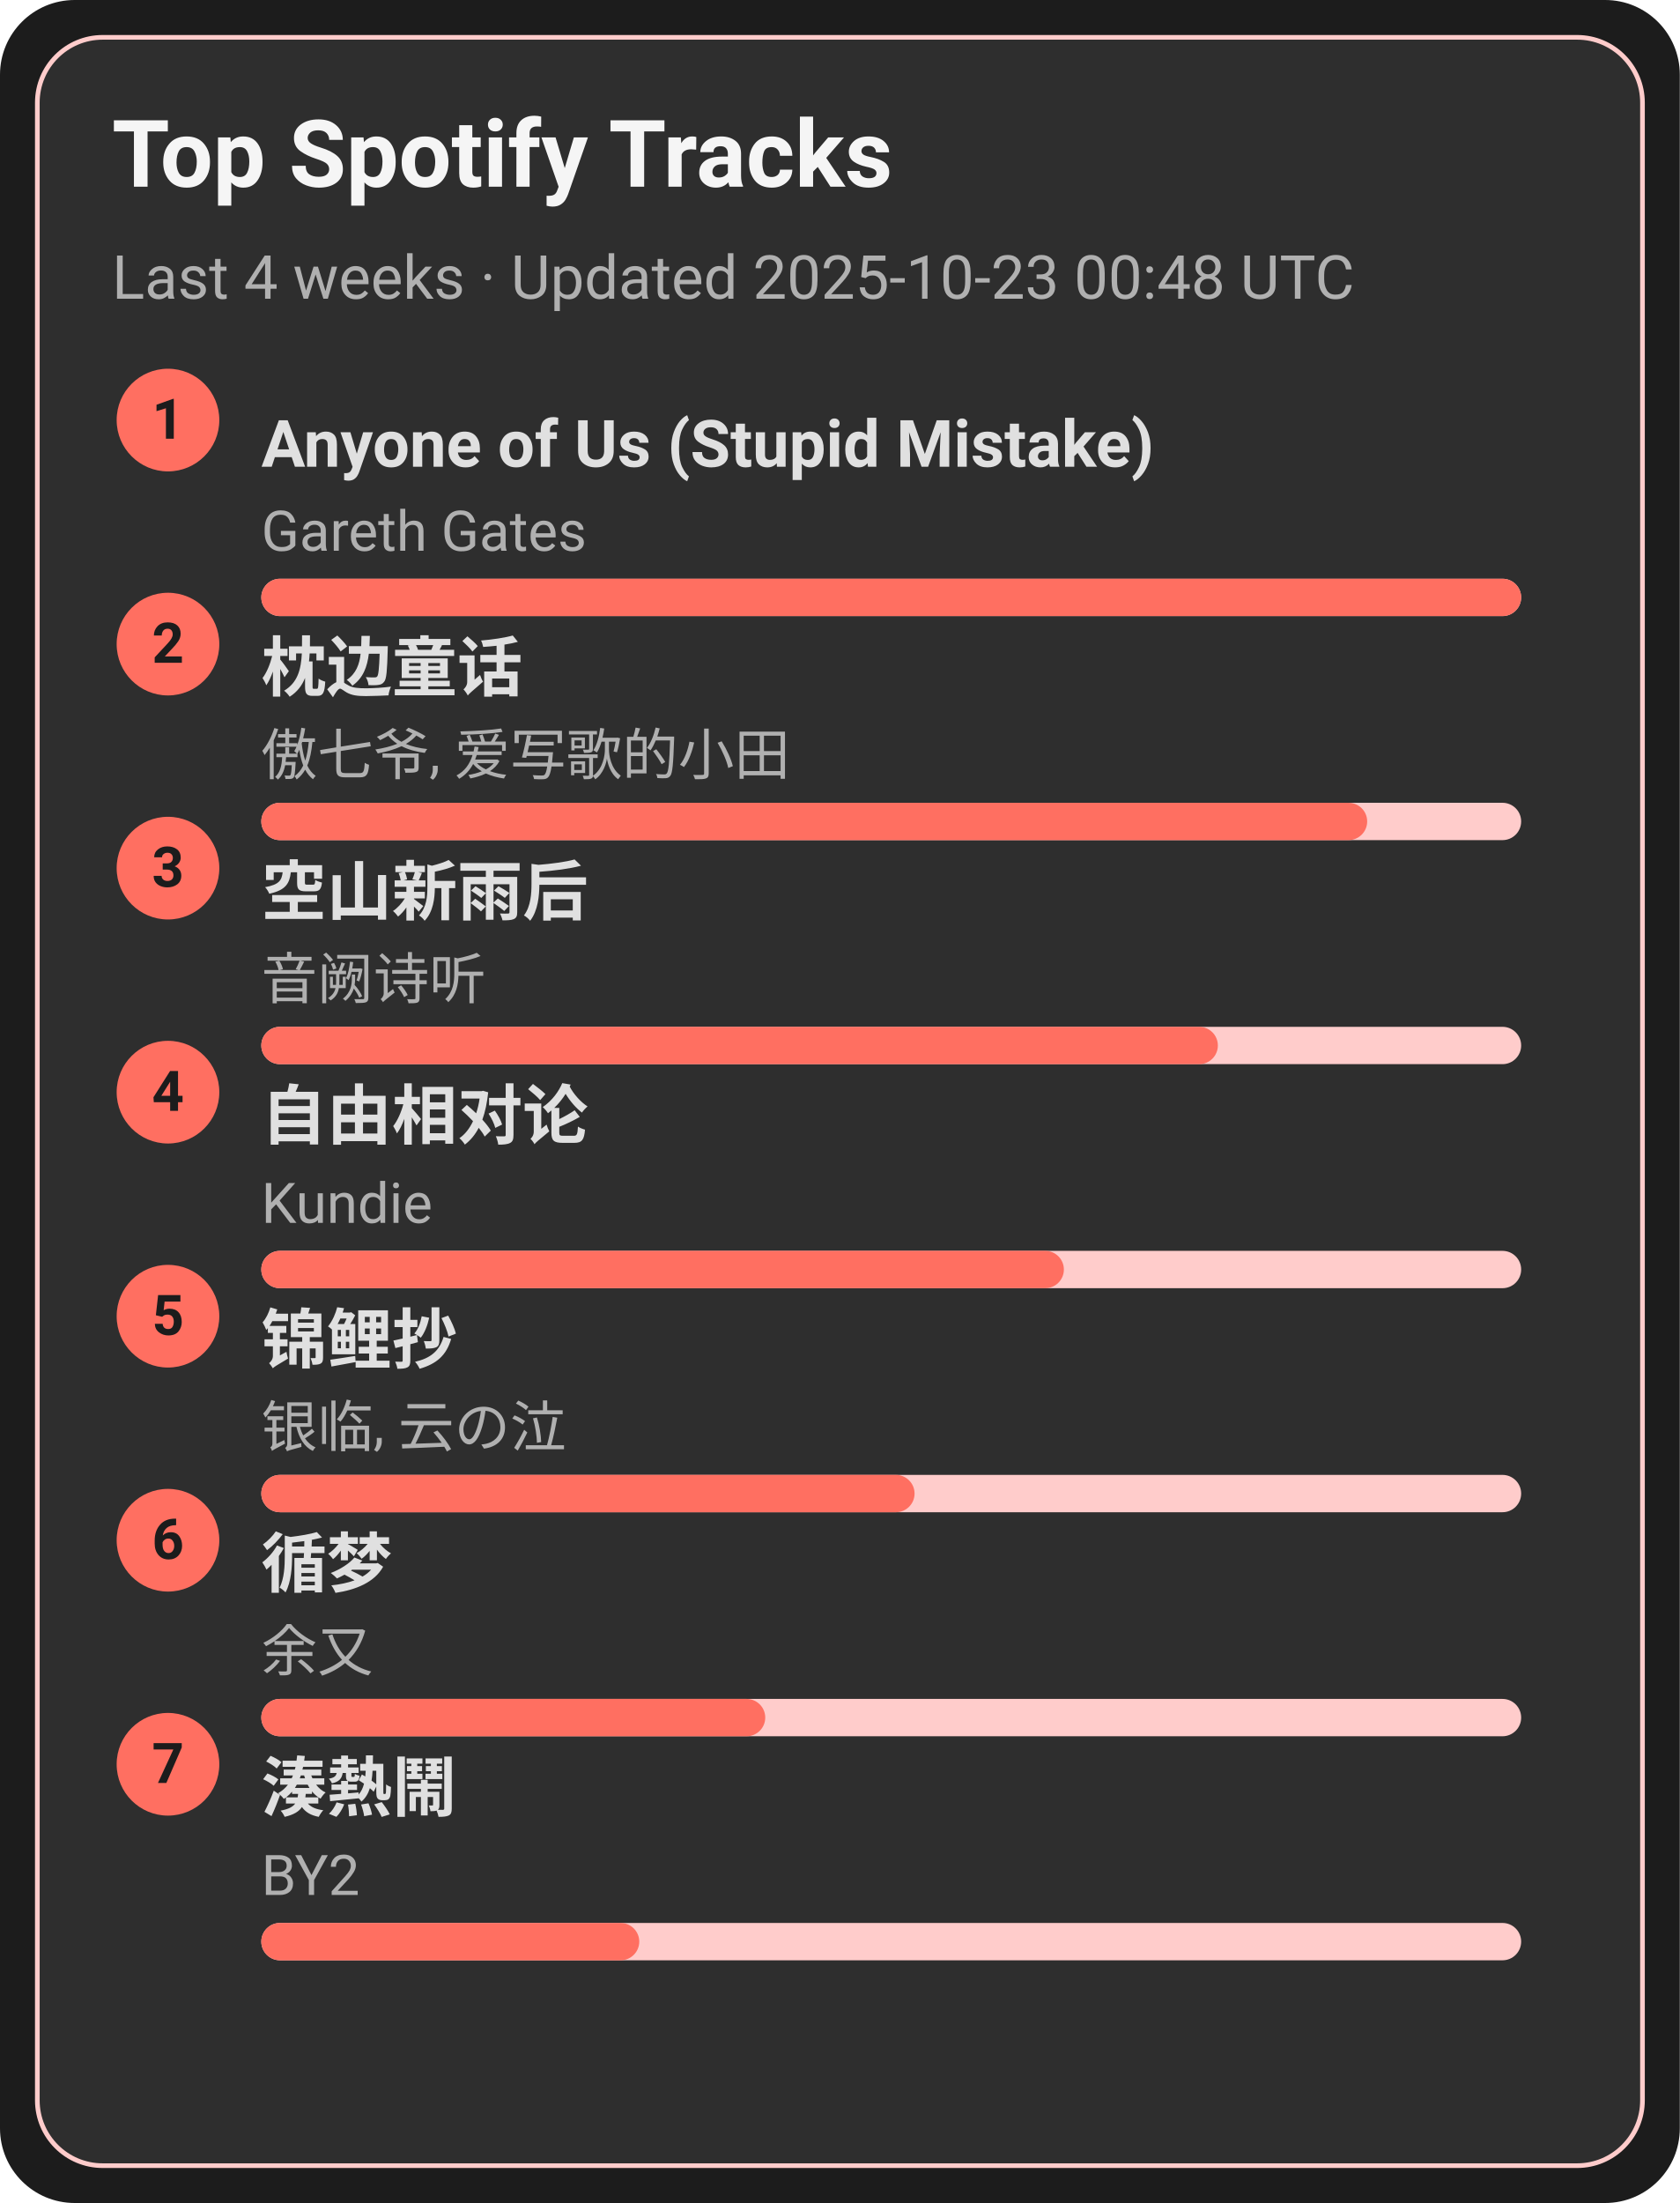
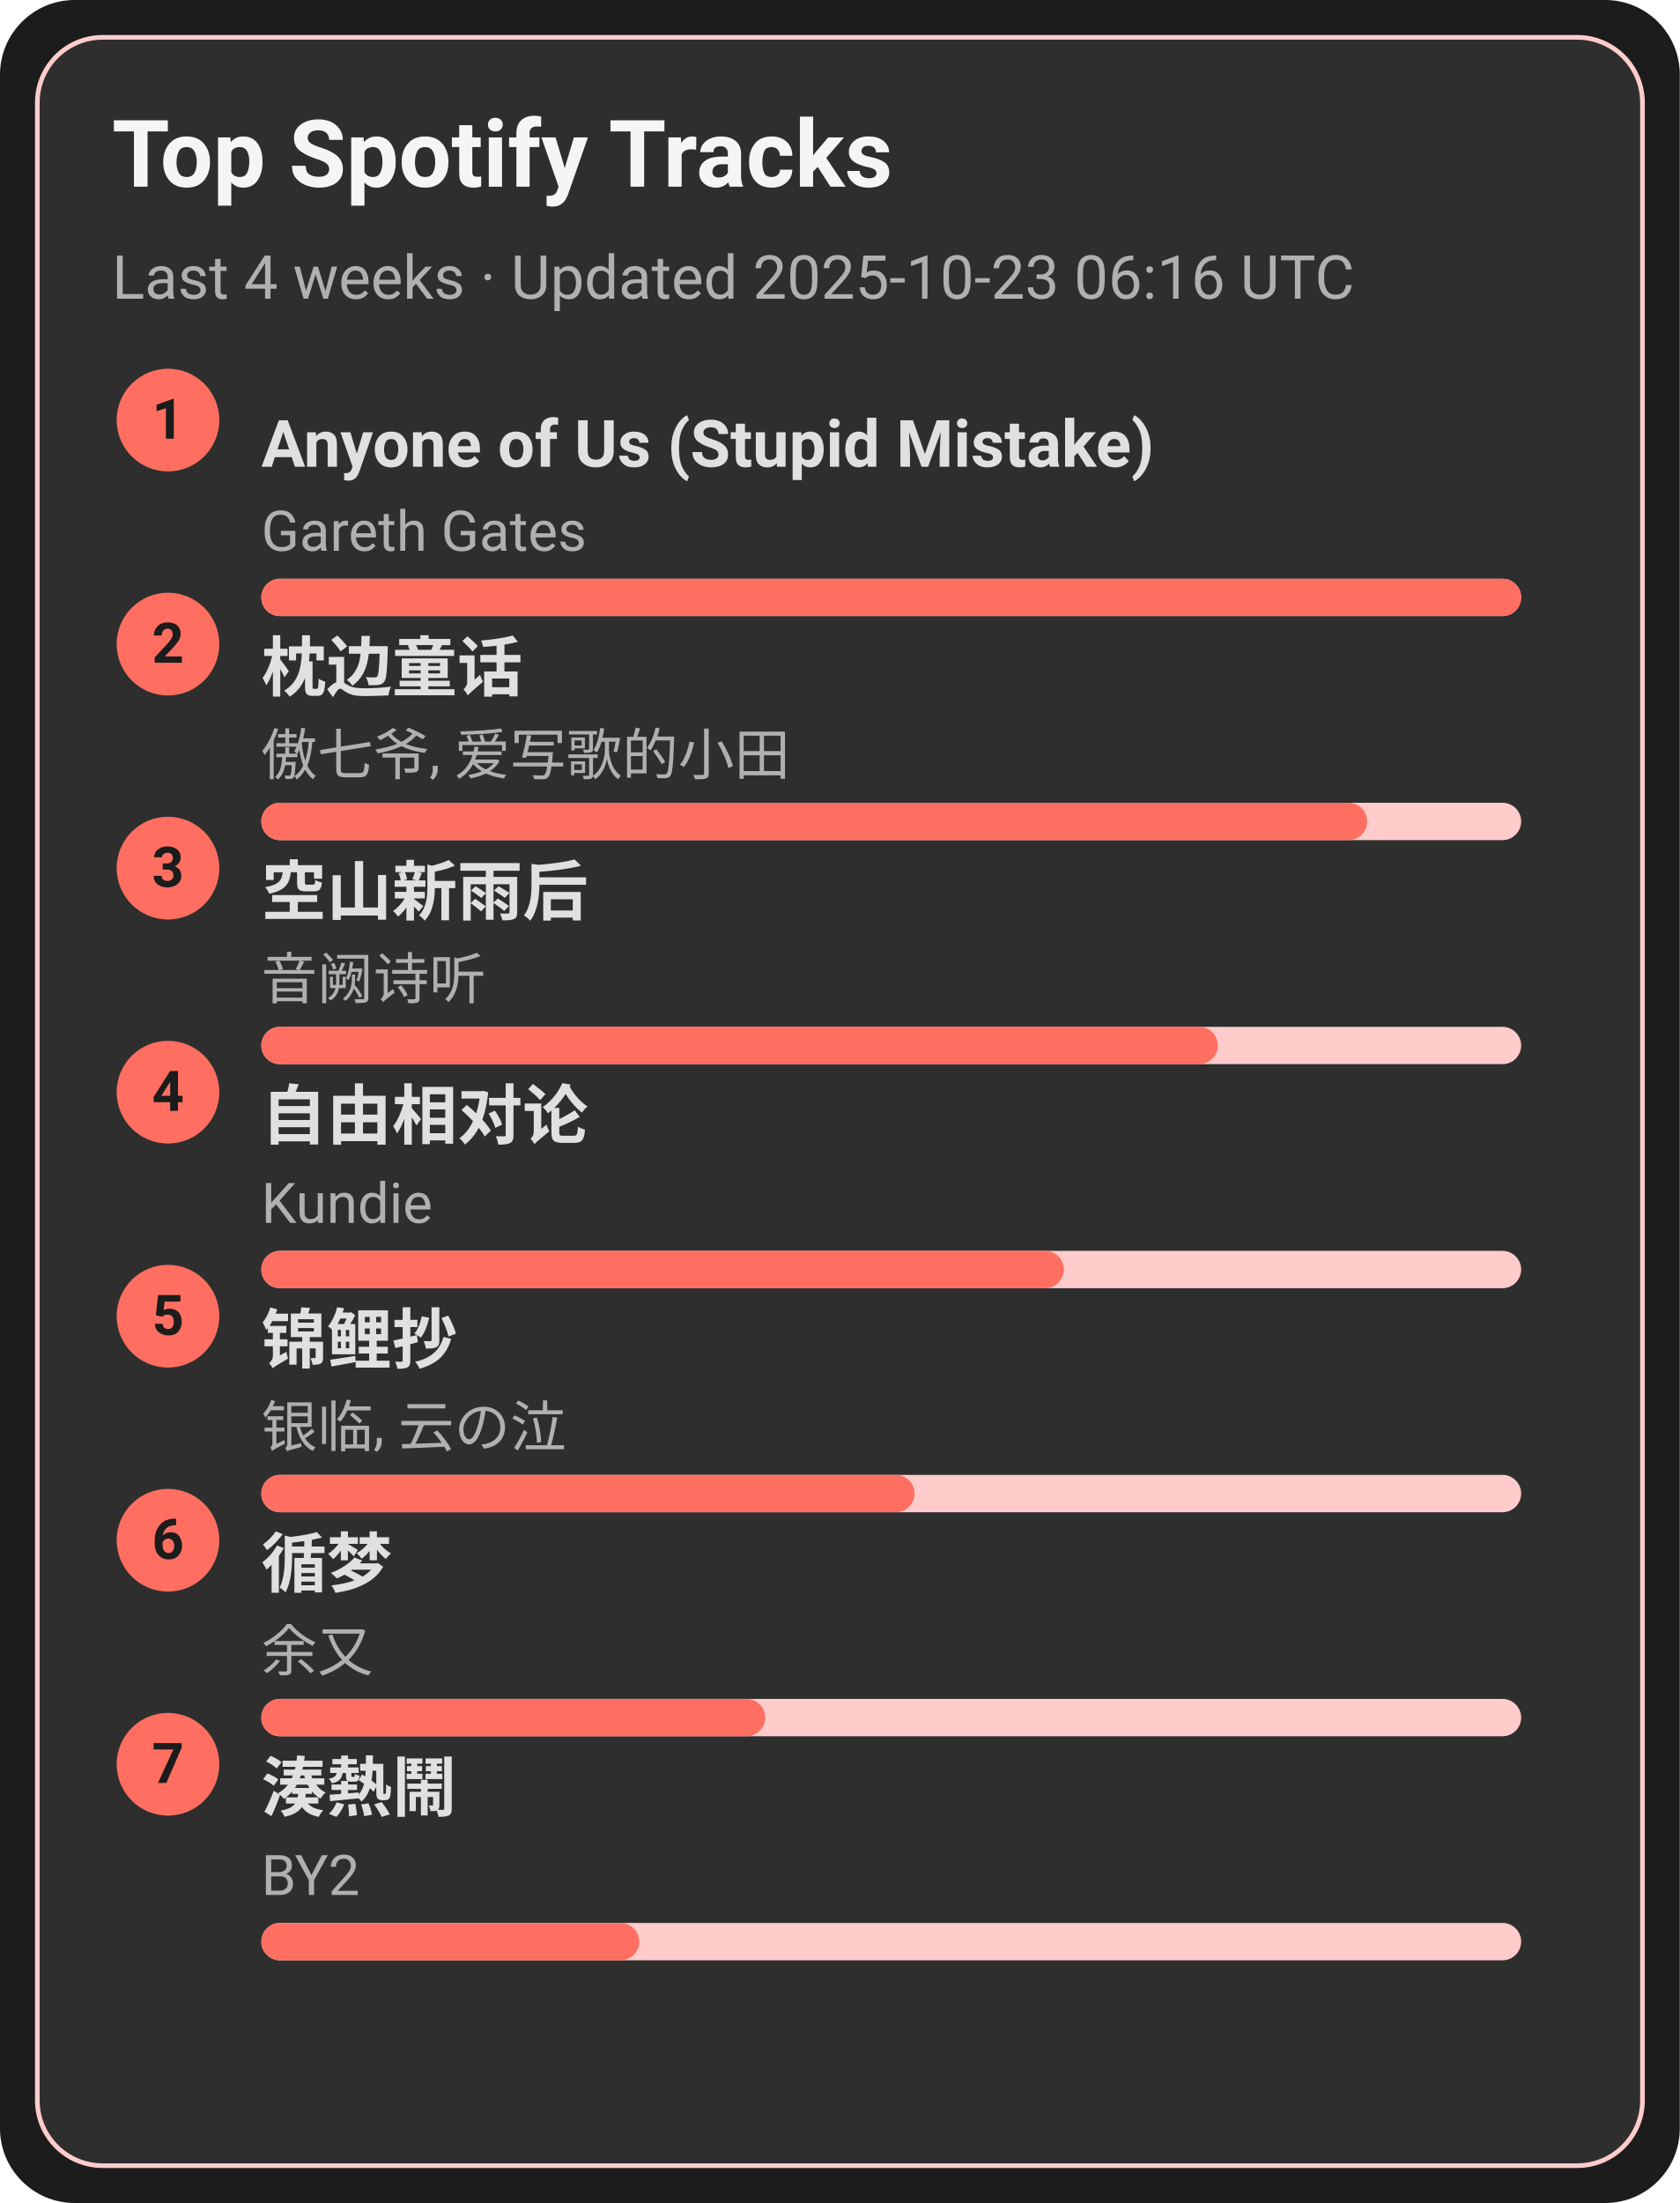
<svg xmlns="http://www.w3.org/2000/svg" width="360" height="472" viewBox="0 0 360 472">
  <style>text{font-family:-apple-system,BlinkMacSystemFont,Segoe UI,Roboto,Ubuntu,Helvetica Neue,Arial,Noto Sans,sans-serif}</style>
  <rect width="360" height="472" rx="16" fill="#1c1c1c" />
  <rect x="8" y="8" width="344" height="456" rx="14" fill="#2e2e2e" stroke="#ffcccb" />
  <text x="24" y="40" font-size="20" fill="#f5f5f5" font-weight="600">Top Spotify Tracks</text>
-   <text x="24" y="64" font-size="13" fill="#b0b0b0">Last 4 weeks · Updated 2025-10-23 00:48 UTC</text>
+   <text x="24" y="64" font-size="13" fill="#b0b0b0">Last 4 weeks · Updated 2025-10-23 06:16 UTC</text>
  <circle cx="36" cy="90" r="11" fill="#ff6f61" />
  <text x="36" y="94" text-anchor="middle" font-size="12" fill="#1c1c1c" font-weight="700">1</text>
  <a href="https://open.spotify.com/track/7KZo8AI9F3Vnn3FXEYBL9f" target="_blank" rel="noopener noreferrer">
    <text x="56" y="100" font-size="14" fill="#e0e0e0" font-weight="600">Anyone of Us (Stupid Mistake)</text>
  </a>
  <text x="56" y="118" font-size="12" fill="#b0b0b0">Gareth Gates</text>
  <rect x="56" y="124" width="270" height="8" rx="4" fill="#ffcccb" />
  <rect x="56" y="124" width="270" height="8" rx="4" fill="#ff6f61" />
  <circle cx="36" cy="138" r="11" fill="#ff6f61" />
  <text x="36" y="142" text-anchor="middle" font-size="12" fill="#1c1c1c" font-weight="700">2</text>
  <a href="https://open.spotify.com/track/3I8tlHNA9NM8dL0B23xGIY" target="_blank" rel="noopener noreferrer">
    <text x="56" y="148" font-size="14" fill="#e0e0e0" font-weight="600">枕边童话</text>
  </a>
  <text x="56" y="166" font-size="12" fill="#b0b0b0">傲七爷, 爱写歌的小田</text>
  <rect x="56" y="172" width="270" height="8" rx="4" fill="#ffcccb" />
  <rect x="56" y="172" width="237" height="8" rx="4" fill="#ff6f61" />
  <circle cx="36" cy="186" r="11" fill="#ff6f61" />
  <text x="36" y="190" text-anchor="middle" font-size="12" fill="#1c1c1c" font-weight="700">3</text>
  <a href="https://open.spotify.com/track/7c1D58U8AIVOGlYzh5U6sk" target="_blank" rel="noopener noreferrer">
    <text x="56" y="196" font-size="14" fill="#e0e0e0" font-weight="600">空山新雨后</text>
  </a>
  <text x="56" y="214" font-size="12" fill="#b0b0b0">音阙诗听</text>
  <rect x="56" y="220" width="270" height="8" rx="4" fill="#ffcccb" />
  <rect x="56" y="220" width="205" height="8" rx="4" fill="#ff6f61" />
  <circle cx="36" cy="234" r="11" fill="#ff6f61" />
  <text x="36" y="238" text-anchor="middle" font-size="12" fill="#1c1c1c" font-weight="700">4</text>
  <a href="https://open.spotify.com/track/1np2B0M4TkyE1xgpjG4dJn" target="_blank" rel="noopener noreferrer">
    <text x="56" y="244" font-size="14" fill="#e0e0e0" font-weight="600">自由相对论</text>
  </a>
  <text x="56" y="262" font-size="12" fill="#b0b0b0">Kundie</text>
  <rect x="56" y="268" width="270" height="8" rx="4" fill="#ffcccb" />
  <rect x="56" y="268" width="172" height="8" rx="4" fill="#ff6f61" />
  <circle cx="36" cy="282" r="11" fill="#ff6f61" />
  <text x="36" y="286" text-anchor="middle" font-size="12" fill="#1c1c1c" font-weight="700">5</text>
  <a href="https://open.spotify.com/track/1KBIv1xAf0VhKsHrZaTVKu" target="_blank" rel="noopener noreferrer">
    <text x="56" y="292" font-size="14" fill="#e0e0e0" font-weight="600">锦鲤抄</text>
  </a>
  <text x="56" y="310" font-size="12" fill="#b0b0b0">银临, 云の泣</text>
  <rect x="56" y="316" width="270" height="8" rx="4" fill="#ffcccb" />
  <rect x="56" y="316" width="140" height="8" rx="4" fill="#ff6f61" />
  <circle cx="36" cy="330" r="11" fill="#ff6f61" />
  <text x="36" y="334" text-anchor="middle" font-size="12" fill="#1c1c1c" font-weight="700">6</text>
  <a href="https://open.spotify.com/track/3T6lSzn482CcBelHE1f015" target="_blank" rel="noopener noreferrer">
    <text x="56" y="340" font-size="14" fill="#e0e0e0" font-weight="600">循梦</text>
  </a>
  <text x="56" y="358" font-size="12" fill="#b0b0b0">余又</text>
  <rect x="56" y="364" width="270" height="8" rx="4" fill="#ffcccb" />
  <rect x="56" y="364" width="108" height="8" rx="4" fill="#ff6f61" />
  <circle cx="36" cy="378" r="11" fill="#ff6f61" />
  <text x="36" y="382" text-anchor="middle" font-size="12" fill="#1c1c1c" font-weight="700">7</text>
  <a href="https://open.spotify.com/track/2Qhxww2DKuv7gfvZkkR0wa" target="_blank" rel="noopener noreferrer">
    <text x="56" y="388" font-size="14" fill="#e0e0e0" font-weight="600">湊熱鬧</text>
  </a>
  <text x="56" y="406" font-size="12" fill="#b0b0b0">BY2</text>
  <rect x="56" y="412" width="270" height="8" rx="4" fill="#ffcccb" />
  <rect x="56" y="412" width="81" height="8" rx="4" fill="#ff6f61" />
</svg>
